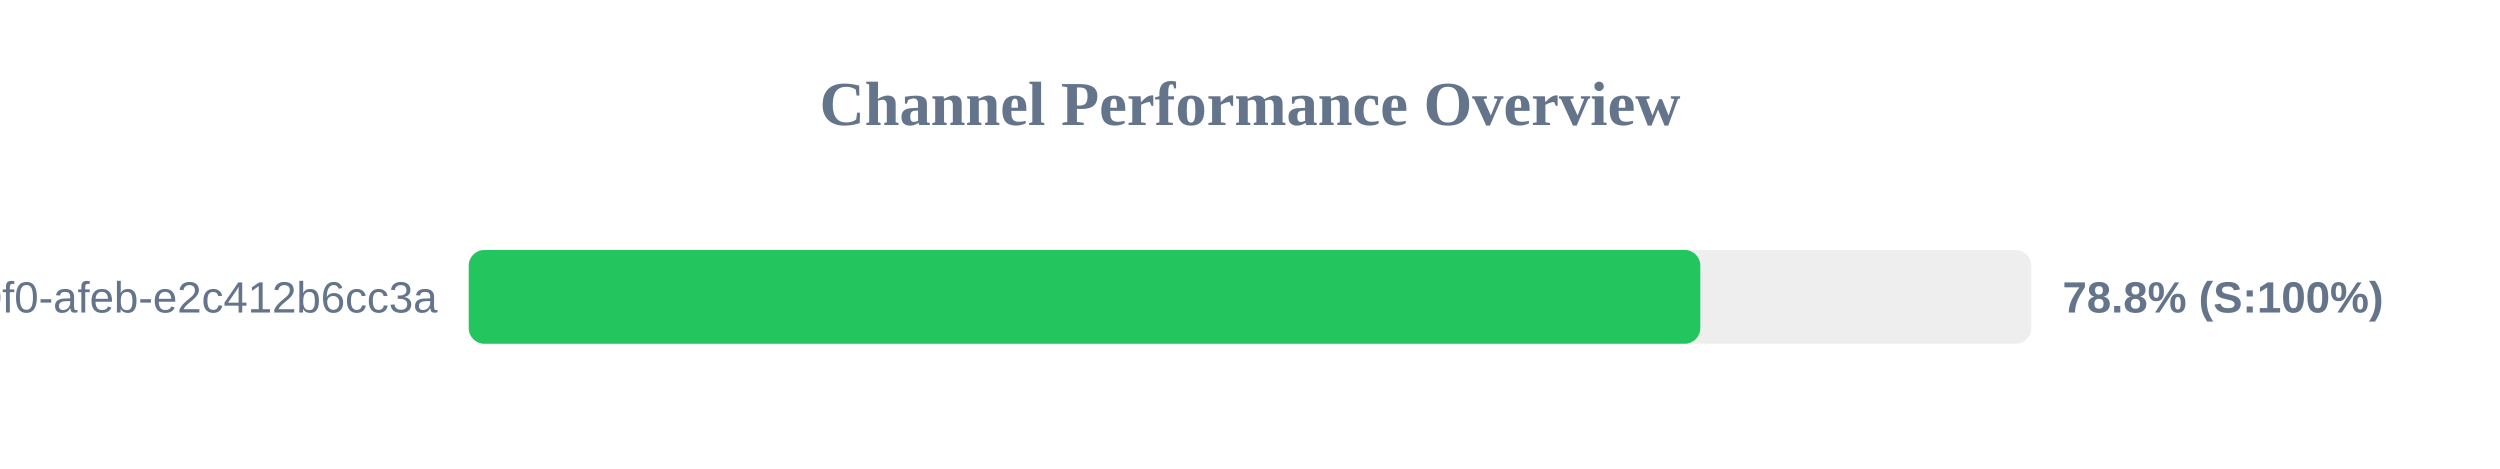
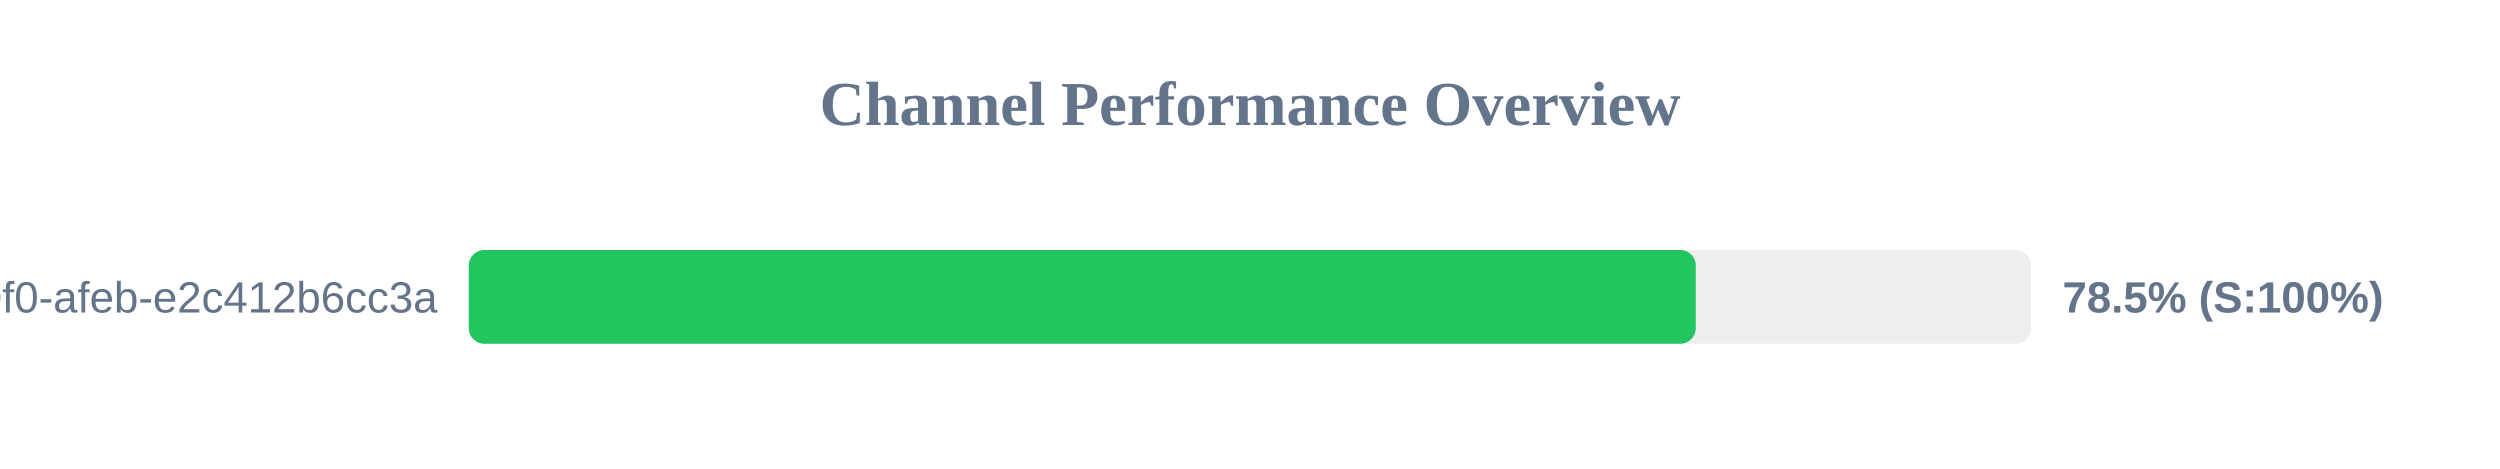
<svg xmlns="http://www.w3.org/2000/svg" width="800" height="150" version="1.1">
  <style>
        .row { font: 14px Arial; fill: #64748b; }
        .score { font: bold 14px Arial; fill: #64748b; }
    </style>
  <text x="400" y="40" text-anchor="middle" font-size="20px" font-weight="bold" fill="#64748b">Channel Performance Overview</text>
  <rect x="150" y="80" width="500" height="30" fill="#eee" rx="5" />
-   <rect x="150" y="80" width="394.1" height="30" fill="#22c55e" rx="5" />
+   <rect x="150" y="80" width="392.65" height="30" fill="#22c55e" rx="5" />
  <text x="140" y="100" text-anchor="end" class="row">?uuid=c6e02cd8-ce11-40f0-afeb-e2c412b6cc3a</text>
-   <text x="660" y="100" text-anchor="start" class="score">78.8% (S:100%)</text>
+   <text x="660" y="100" text-anchor="start" class="score">78.5% (S:100%)</text>
</svg>
